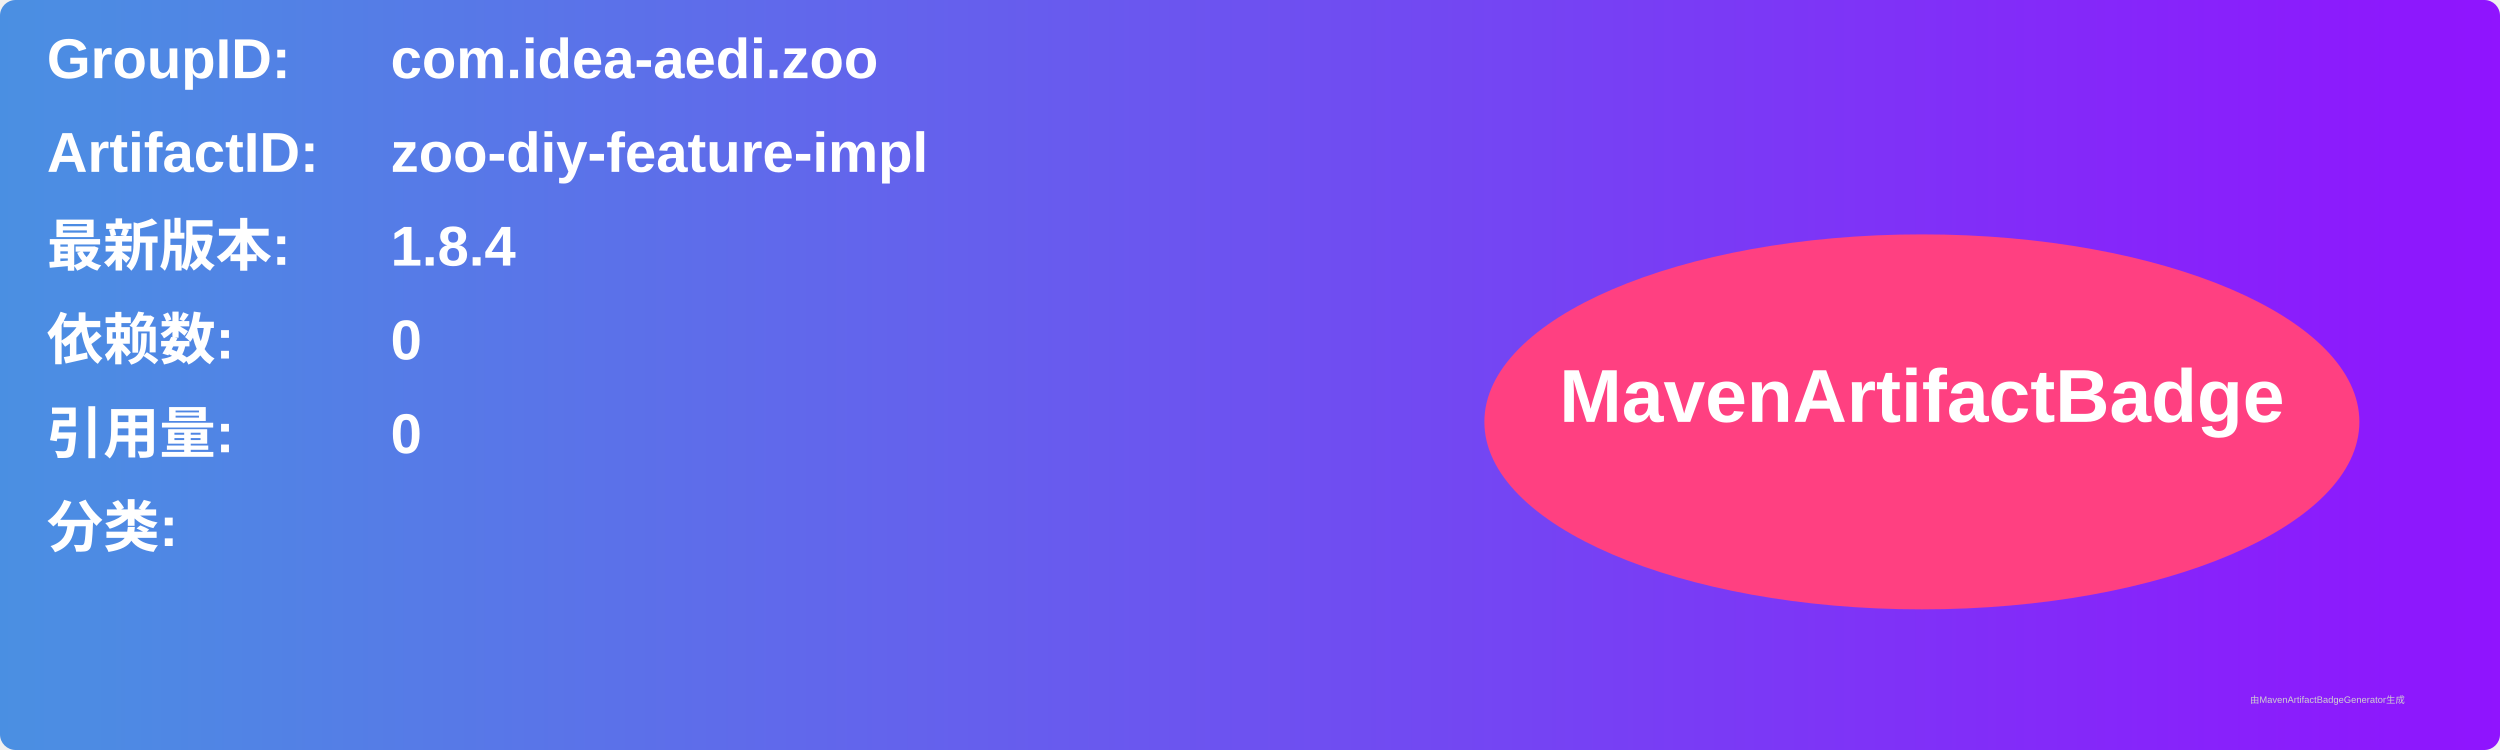
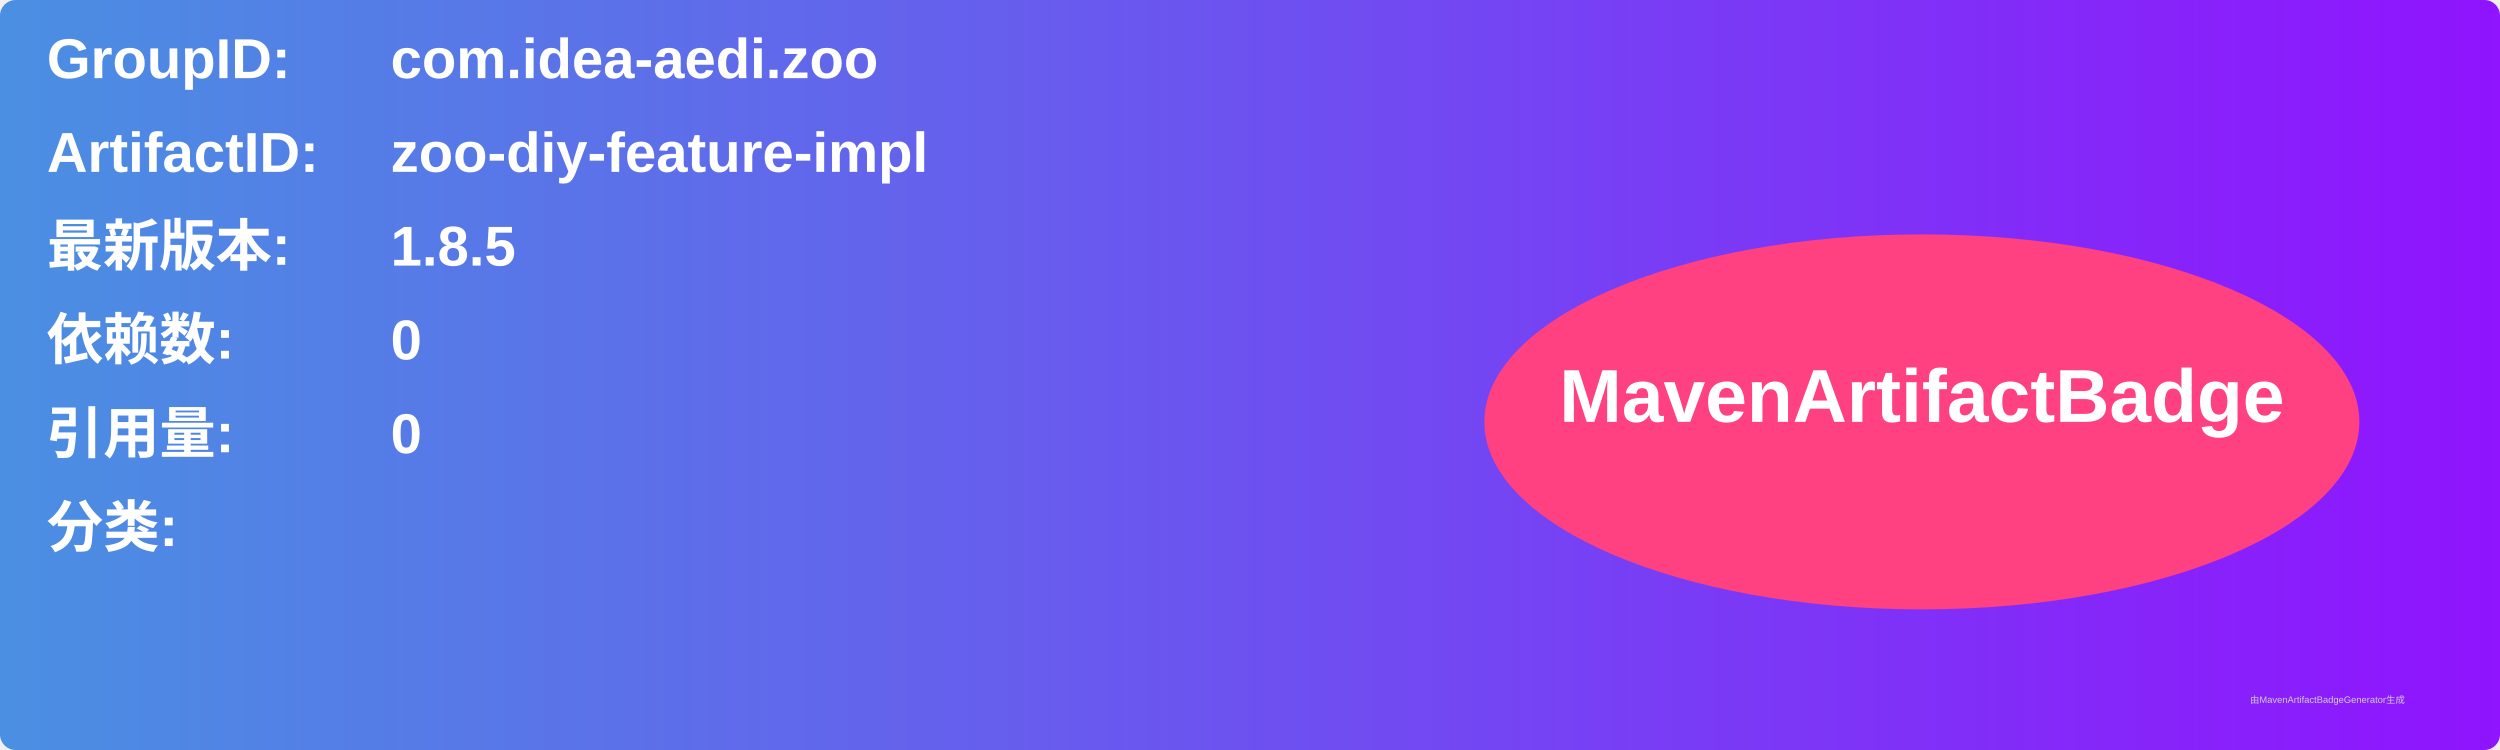
<svg xmlns="http://www.w3.org/2000/svg" width="800" height="240" viewBox="0 0 800 240">
  <linearGradient id="grad" x1="0%" y1="0%" x2="100%" y2="0%">
    <stop offset="0%" stop-color="#4a90e2" />
    <stop offset="100%" stop-color="#9013fe" />
  </linearGradient>
  <rect width="100%" height="100%" rx="5" ry="5" fill="url(#grad)" />
  <g transform="translate(15, 15)">
    <text x="0" y="10" font-family="Arial" font-size="18" fill="white" font-weight="bold" width="260">GroupID:</text>
    <text x="110" y="10" font-family="Arial" font-size="18" fill="white" font-weight="bold" width="460">com.idea-aedi.zoo</text>
    <text x="0" y="40" font-family="Arial" font-size="18" fill="white" font-weight="bold" width="260">ArtifactID:</text>
    <text x="110" y="40" font-family="Arial" font-size="18" fill="white" font-weight="bold" width="460">zoo-diy-feature-impl</text>
    <text x="0" y="70" font-family="Arial" font-size="18" fill="white" font-weight="bold">最新版本:</text>
    <text x="110" y="70" font-family="Arial" font-size="18" fill="white" font-weight="bold">
-       <tspan font-weight="bold">1.8.4</tspan>
+       <tspan font-weight="bold">1.8.5</tspan>
    </text>
    <text x="0" y="100" font-family="Arial" font-size="18" fill="white" font-weight="bold">依赖数: </text>
    <text x="110" y="100" font-family="Arial" font-size="18" fill="white">
      <tspan font-weight="bold">0</tspan>
    </text>
    <text x="0" y="130" font-family="Arial" font-size="18" fill="white" font-weight="bold">引用量: </text>
    <text x="110" y="130" font-family="Arial" font-size="18" fill="white">
      <tspan font-weight="bold">0</tspan>
    </text>
    <text x="0" y="160" font-family="Arial" font-size="18" fill="white" font-weight="bold">分类:</text>
    <text x="10" y="190" font-family="Arial" font-size="10" fill="white">
      <tspan font-weight="bold" />
    </text>
    <ellipse cx="600" cy="120" rx="140" ry="60" fill="#ff4081" />
    <text x="600" y="120" text-anchor="middle" font-family="Arial" font-size="24" fill="white" font-weight="bold">MavenArtifactBadge</text>
  </g>
  <text x="720" y="225" font-family="Arial" font-size="3" fill="#d0d0d0">由MavenArtifactBadgeGenerator生成</text>
</svg>
